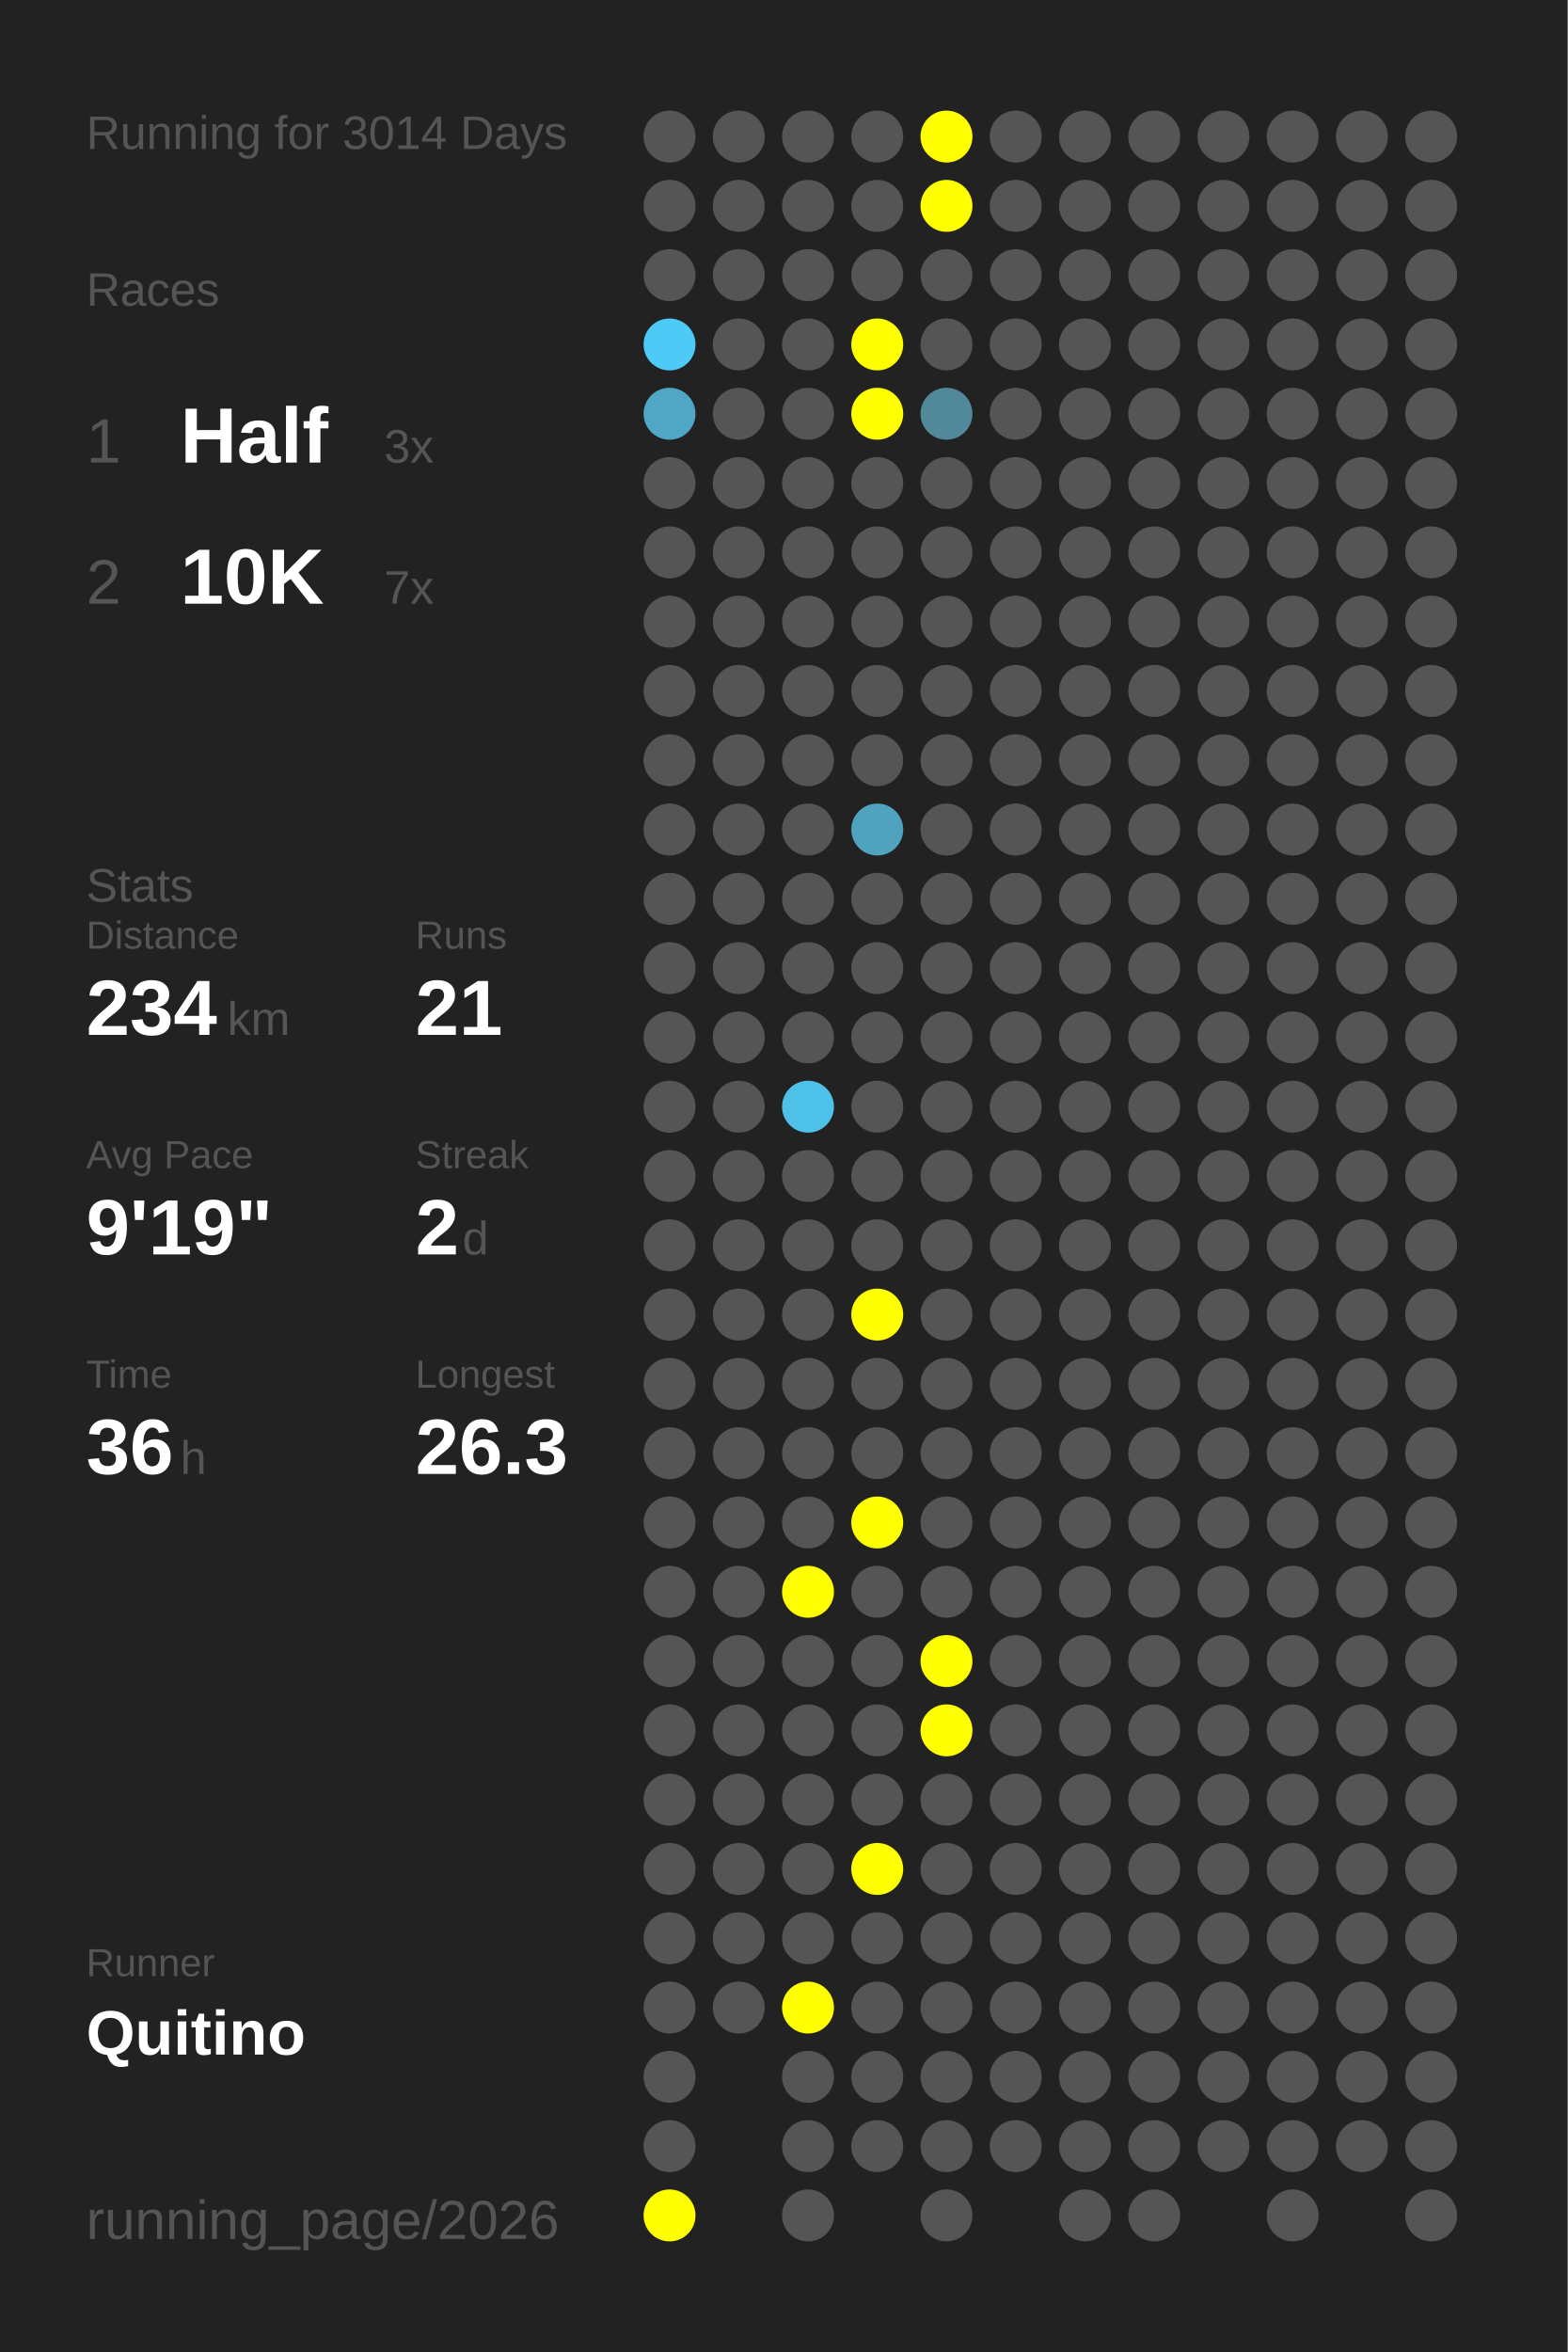
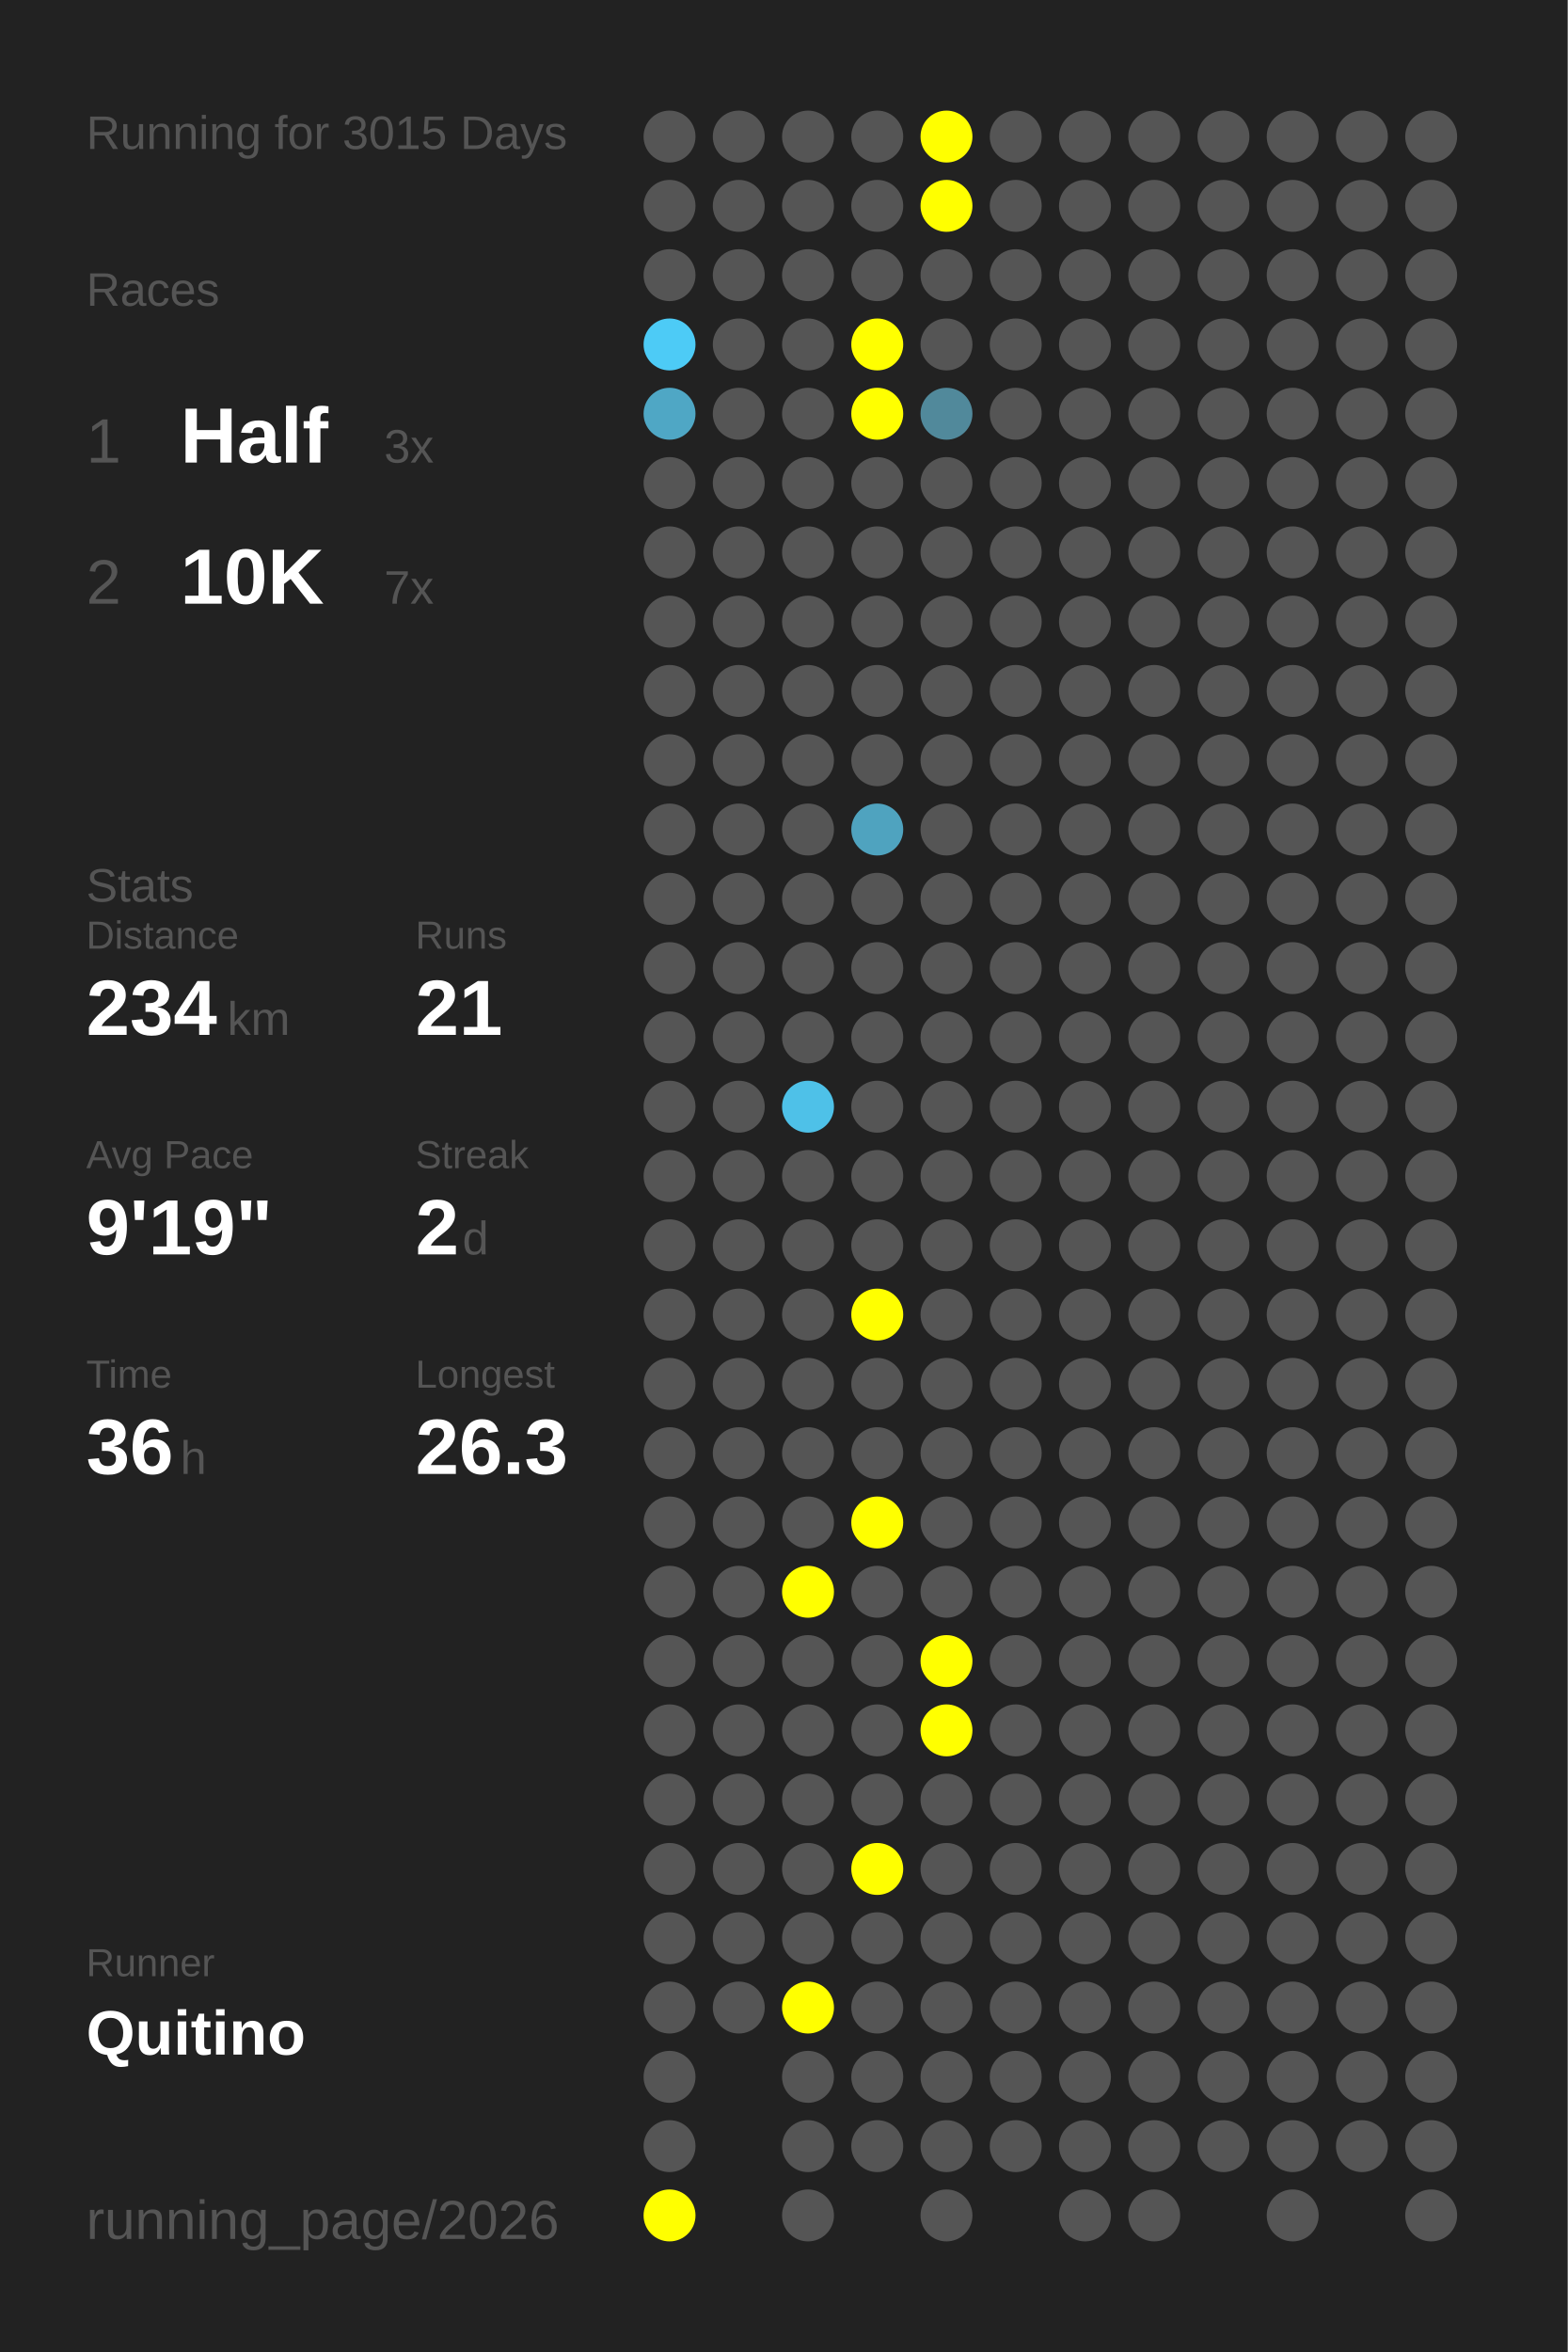
<svg xmlns="http://www.w3.org/2000/svg" baseProfile="full" height="300mm" version="1.1" viewBox="0,0,200,300" width="200mm">
  <defs />
  <rect fill="#222222" height="300" width="200" x="0" y="0" />
-   <text fill="#555555" style="font-size:6px; font-family:Arial;" x="11" y="19">Running for 3014 Days</text>
+   <text fill="#555555" style="font-size:6px; font-family:Arial;" x="11" y="19">Running for 3015 Days</text>
  <text fill="#555555" style="font-size:6px; font-family:Arial;" x="11" y="39">Races</text>
  <text fill="#555555" style="font-size:8px; font-family:Arial;" x="11" y="59">1</text>
  <text fill="#FFFFFF" style="font-size:10px; font-family:Arial; font-weight:bold;" x="23" y="59">Half</text>
  <text fill="#555555" style="font-size:6px; font-family:Arial;" x="49" y="59">3x</text>
  <text fill="#555555" style="font-size:8px; font-family:Arial;" x="11" y="77">2</text>
  <text fill="#FFFFFF" style="font-size:10px; font-family:Arial; font-weight:bold;" x="23" y="77">10K</text>
  <text fill="#555555" style="font-size:6px; font-family:Arial;" x="49" y="77">7x</text>
  <text fill="#555555" style="font-size:6px; font-family:Arial;" x="11" y="115">Stats</text>
  <text fill="#555555" style="font-size:5px; font-family:Arial;" x="11" y="121">Distance</text>
  <text fill="#FFFFFF" style="font-size:10px; font-family:Arial; font-weight:bold;" x="11" y="132">234</text>
  <text fill="#555555" style="font-size:6px; font-family:Arial;" x="29" y="132">km</text>
  <text fill="#555555" style="font-size:5px; font-family:Arial;" x="53" y="121">Runs</text>
  <text fill="#FFFFFF" style="font-size:10px; font-family:Arial; font-weight:bold;" x="53" y="132">21</text>
  <text fill="#555555" style="font-size:5px; font-family:Arial;" x="11" y="149">Avg Pace</text>
  <text fill="#FFFFFF" style="font-size:10px; font-family:Arial; font-weight:bold;" x="11" y="160">9'19"</text>
  <text fill="#555555" style="font-size:5px; font-family:Arial;" x="53" y="149">Streak</text>
  <text fill="#FFFFFF" style="font-size:10px; font-family:Arial; font-weight:bold;" x="53" y="160">2</text>
  <text fill="#555555" style="font-size:6px; font-family:Arial;" x="59" y="160">d</text>
  <text fill="#555555" style="font-size:5px; font-family:Arial;" x="11" y="177">Time</text>
  <text fill="#FFFFFF" style="font-size:10px; font-family:Arial; font-weight:bold;" x="11" y="188">36</text>
  <text fill="#555555" style="font-size:6px; font-family:Arial;" x="23" y="188">h</text>
  <text fill="#555555" style="font-size:5px; font-family:Arial;" x="53" y="177">Longest</text>
  <text fill="#FFFFFF" style="font-size:10px; font-family:Arial; font-weight:bold;" x="53" y="188">26.3</text>
  <text fill="#555555" style="font-size:5px; font-family:Arial;" x="11" y="252.065">Runner</text>
  <text fill="#FFFFFF" style="font-size:8px; font-family:Arial; font-weight:bold;" x="11" y="262.065">Quitino</text>
  <text fill="#555555" style="font-size:7px; font-family:Arial;" x="11" y="285.581">running_page/2026</text>
  <circle cx="85.417" cy="17.419" fill="#555555" r="3.312" />
  <circle cx="85.417" cy="26.258" fill="#555555" r="3.312" />
  <circle cx="85.417" cy="35.097" fill="#555555" r="3.312" />
  <circle cx="85.417" cy="43.935" fill="#4dcbf6" r="3.312" />
  <circle cx="85.417" cy="52.774" fill="#4fa7c5" r="3.312" />
  <circle cx="85.417" cy="61.613" fill="#555555" r="3.312" />
  <circle cx="85.417" cy="70.452" fill="#555555" r="3.312" />
  <circle cx="85.417" cy="79.29" fill="#555555" r="3.312" />
  <circle cx="85.417" cy="88.129" fill="#555555" r="3.312" />
  <circle cx="85.417" cy="96.968" fill="#555555" r="3.312" />
  <circle cx="85.417" cy="105.806" fill="#555555" r="3.312" />
  <circle cx="85.417" cy="114.645" fill="#555555" r="3.312" />
  <circle cx="85.417" cy="123.484" fill="#555555" r="3.312" />
  <circle cx="85.417" cy="132.323" fill="#555555" r="3.312" />
  <circle cx="85.417" cy="141.161" fill="#555555" r="3.312" />
  <circle cx="85.417" cy="150" fill="#555555" r="3.312" />
  <circle cx="85.417" cy="158.839" fill="#555555" r="3.312" />
  <circle cx="85.417" cy="167.677" fill="#555555" r="3.312" />
  <circle cx="85.417" cy="176.516" fill="#555555" r="3.312" />
  <circle cx="85.417" cy="185.355" fill="#555555" r="3.312" />
  <circle cx="85.417" cy="194.194" fill="#555555" r="3.312" />
  <circle cx="85.417" cy="203.032" fill="#555555" r="3.312" />
  <circle cx="85.417" cy="211.871" fill="#555555" r="3.312" />
  <circle cx="85.417" cy="220.71" fill="#555555" r="3.312" />
  <circle cx="85.417" cy="229.548" fill="#555555" r="3.312" />
  <circle cx="85.417" cy="238.387" fill="#555555" r="3.312" />
  <circle cx="85.417" cy="247.226" fill="#555555" r="3.312" />
  <circle cx="85.417" cy="256.065" fill="#555555" r="3.312" />
  <circle cx="85.417" cy="264.903" fill="#555555" r="3.312" />
  <circle cx="85.417" cy="273.742" fill="#555555" r="3.312" />
  <circle cx="85.417" cy="282.581" fill="#FFFF00" r="3.312" />
  <circle cx="94.25" cy="17.419" fill="#555555" r="3.312" />
  <circle cx="94.25" cy="26.258" fill="#555555" r="3.312" />
  <circle cx="94.25" cy="35.097" fill="#555555" r="3.312" />
  <circle cx="94.25" cy="43.935" fill="#555555" r="3.312" />
  <circle cx="94.25" cy="52.774" fill="#555555" r="3.312" />
  <circle cx="94.25" cy="61.613" fill="#555555" r="3.312" />
  <circle cx="94.25" cy="70.452" fill="#555555" r="3.312" />
  <circle cx="94.25" cy="79.29" fill="#555555" r="3.312" />
  <circle cx="94.25" cy="88.129" fill="#555555" r="3.312" />
  <circle cx="94.25" cy="96.968" fill="#555555" r="3.312" />
  <circle cx="94.25" cy="105.806" fill="#555555" r="3.312" />
  <circle cx="94.25" cy="114.645" fill="#555555" r="3.312" />
  <circle cx="94.25" cy="123.484" fill="#555555" r="3.312" />
  <circle cx="94.25" cy="132.323" fill="#555555" r="3.312" />
  <circle cx="94.25" cy="141.161" fill="#555555" r="3.312" />
  <circle cx="94.25" cy="150" fill="#555555" r="3.312" />
  <circle cx="94.25" cy="158.839" fill="#555555" r="3.312" />
  <circle cx="94.25" cy="167.677" fill="#555555" r="3.312" />
  <circle cx="94.25" cy="176.516" fill="#555555" r="3.312" />
  <circle cx="94.25" cy="185.355" fill="#555555" r="3.312" />
  <circle cx="94.25" cy="194.194" fill="#555555" r="3.312" />
  <circle cx="94.25" cy="203.032" fill="#555555" r="3.312" />
  <circle cx="94.25" cy="211.871" fill="#555555" r="3.312" />
  <circle cx="94.25" cy="220.71" fill="#555555" r="3.312" />
  <circle cx="94.25" cy="229.548" fill="#555555" r="3.312" />
  <circle cx="94.25" cy="238.387" fill="#555555" r="3.312" />
  <circle cx="94.25" cy="247.226" fill="#555555" r="3.312" />
  <circle cx="94.25" cy="256.065" fill="#555555" r="3.312" />
  <circle cx="103.083" cy="17.419" fill="#555555" r="3.312" />
  <circle cx="103.083" cy="26.258" fill="#555555" r="3.312" />
  <circle cx="103.083" cy="35.097" fill="#555555" r="3.312" />
  <circle cx="103.083" cy="43.935" fill="#555555" r="3.312" />
  <circle cx="103.083" cy="52.774" fill="#555555" r="3.312" />
  <circle cx="103.083" cy="61.613" fill="#555555" r="3.312" />
  <circle cx="103.083" cy="70.452" fill="#555555" r="3.312" />
  <circle cx="103.083" cy="79.29" fill="#555555" r="3.312" />
  <circle cx="103.083" cy="88.129" fill="#555555" r="3.312" />
  <circle cx="103.083" cy="96.968" fill="#555555" r="3.312" />
  <circle cx="103.083" cy="105.806" fill="#555555" r="3.312" />
  <circle cx="103.083" cy="114.645" fill="#555555" r="3.312" />
  <circle cx="103.083" cy="123.484" fill="#555555" r="3.312" />
  <circle cx="103.083" cy="132.323" fill="#555555" r="3.312" />
  <circle cx="103.083" cy="141.161" fill="#4ec1e8" r="3.312" />
  <circle cx="103.083" cy="150" fill="#555555" r="3.312" />
  <circle cx="103.083" cy="158.839" fill="#555555" r="3.312" />
  <circle cx="103.083" cy="167.677" fill="#555555" r="3.312" />
  <circle cx="103.083" cy="176.516" fill="#555555" r="3.312" />
  <circle cx="103.083" cy="185.355" fill="#555555" r="3.312" />
  <circle cx="103.083" cy="194.194" fill="#555555" r="3.312" />
  <circle cx="103.083" cy="203.032" fill="#FFFF00" r="3.312" />
  <circle cx="103.083" cy="211.871" fill="#555555" r="3.312" />
  <circle cx="103.083" cy="220.71" fill="#555555" r="3.312" />
  <circle cx="103.083" cy="229.548" fill="#555555" r="3.312" />
  <circle cx="103.083" cy="238.387" fill="#555555" r="3.312" />
  <circle cx="103.083" cy="247.226" fill="#555555" r="3.312" />
  <circle cx="103.083" cy="256.065" fill="#FFFF00" r="3.312" />
  <circle cx="103.083" cy="264.903" fill="#555555" r="3.312" />
  <circle cx="103.083" cy="273.742" fill="#555555" r="3.312" />
  <circle cx="103.083" cy="282.581" fill="#555555" r="3.312" />
  <circle cx="111.917" cy="17.419" fill="#555555" r="3.312" />
  <circle cx="111.917" cy="26.258" fill="#555555" r="3.312" />
  <circle cx="111.917" cy="35.097" fill="#555555" r="3.312" />
  <circle cx="111.917" cy="43.935" fill="#FFFF00" r="3.312" />
  <circle cx="111.917" cy="52.774" fill="#FFFF00" r="3.312" />
  <circle cx="111.917" cy="61.613" fill="#555555" r="3.312" />
  <circle cx="111.917" cy="70.452" fill="#555555" r="3.312" />
  <circle cx="111.917" cy="79.29" fill="#555555" r="3.312" />
  <circle cx="111.917" cy="88.129" fill="#555555" r="3.312" />
  <circle cx="111.917" cy="96.968" fill="#555555" r="3.312" />
  <circle cx="111.917" cy="105.806" fill="#4fa3bf" r="3.312" />
  <circle cx="111.917" cy="114.645" fill="#555555" r="3.312" />
  <circle cx="111.917" cy="123.484" fill="#555555" r="3.312" />
  <circle cx="111.917" cy="132.323" fill="#555555" r="3.312" />
  <circle cx="111.917" cy="141.161" fill="#555555" r="3.312" />
  <circle cx="111.917" cy="150" fill="#555555" r="3.312" />
  <circle cx="111.917" cy="158.839" fill="#555555" r="3.312" />
  <circle cx="111.917" cy="167.677" fill="#FFFF00" r="3.312" />
  <circle cx="111.917" cy="176.516" fill="#555555" r="3.312" />
  <circle cx="111.917" cy="185.355" fill="#555555" r="3.312" />
  <circle cx="111.917" cy="194.194" fill="#FFFF00" r="3.312" />
  <circle cx="111.917" cy="203.032" fill="#555555" r="3.312" />
  <circle cx="111.917" cy="211.871" fill="#555555" r="3.312" />
  <circle cx="111.917" cy="220.71" fill="#555555" r="3.312" />
  <circle cx="111.917" cy="229.548" fill="#555555" r="3.312" />
  <circle cx="111.917" cy="238.387" fill="#FFFF00" r="3.312" />
  <circle cx="111.917" cy="247.226" fill="#555555" r="3.312" />
  <circle cx="111.917" cy="256.065" fill="#555555" r="3.312" />
  <circle cx="111.917" cy="264.903" fill="#555555" r="3.312" />
  <circle cx="111.917" cy="273.742" fill="#555555" r="3.312" />
  <circle cx="120.75" cy="17.419" fill="#FFFF00" r="3.312" />
  <circle cx="120.75" cy="26.258" fill="#FFFF00" r="3.312" />
  <circle cx="120.75" cy="35.097" fill="#555555" r="3.312" />
  <circle cx="120.75" cy="43.935" fill="#555555" r="3.312" />
  <circle cx="120.75" cy="52.774" fill="#51899b" r="3.312" />
  <circle cx="120.75" cy="61.613" fill="#555555" r="3.312" />
  <circle cx="120.75" cy="70.452" fill="#555555" r="3.312" />
  <circle cx="120.75" cy="79.29" fill="#555555" r="3.312" />
  <circle cx="120.75" cy="88.129" fill="#555555" r="3.312" />
  <circle cx="120.75" cy="96.968" fill="#555555" r="3.312" />
  <circle cx="120.75" cy="105.806" fill="#555555" r="3.312" />
  <circle cx="120.75" cy="114.645" fill="#555555" r="3.312" />
  <circle cx="120.75" cy="123.484" fill="#555555" r="3.312" />
  <circle cx="120.75" cy="132.323" fill="#555555" r="3.312" />
  <circle cx="120.75" cy="141.161" fill="#555555" r="3.312" />
  <circle cx="120.75" cy="150" fill="#555555" r="3.312" />
  <circle cx="120.75" cy="158.839" fill="#555555" r="3.312" />
  <circle cx="120.75" cy="167.677" fill="#555555" r="3.312" />
  <circle cx="120.75" cy="176.516" fill="#555555" r="3.312" />
  <circle cx="120.75" cy="185.355" fill="#555555" r="3.312" />
  <circle cx="120.75" cy="194.194" fill="#555555" r="3.312" />
  <circle cx="120.75" cy="203.032" fill="#555555" r="3.312" />
  <circle cx="120.75" cy="211.871" fill="#FFFF00" r="3.312" />
  <circle cx="120.75" cy="220.71" fill="#FFFF00" r="3.312" />
  <circle cx="120.75" cy="229.548" fill="#555555" r="3.312" />
  <circle cx="120.75" cy="238.387" fill="#555555" r="3.312" />
  <circle cx="120.75" cy="247.226" fill="#555555" r="3.312" />
  <circle cx="120.75" cy="256.065" fill="#555555" r="3.312" />
  <circle cx="120.75" cy="264.903" fill="#555555" r="3.312" />
  <circle cx="120.75" cy="273.742" fill="#555555" r="3.312" />
  <circle cx="120.75" cy="282.581" fill="#555555" r="3.312" />
  <circle cx="129.583" cy="17.419" fill="#555555" r="3.312" />
  <circle cx="129.583" cy="26.258" fill="#555555" r="3.312" />
  <circle cx="129.583" cy="35.097" fill="#555555" r="3.312" />
  <circle cx="129.583" cy="43.935" fill="#555555" r="3.312" />
  <circle cx="129.583" cy="52.774" fill="#555555" r="3.312" />
  <circle cx="129.583" cy="61.613" fill="#555555" r="3.312" />
  <circle cx="129.583" cy="70.452" fill="#555555" r="3.312" />
  <circle cx="129.583" cy="79.29" fill="#555555" r="3.312" />
  <circle cx="129.583" cy="88.129" fill="#555555" r="3.312" />
  <circle cx="129.583" cy="96.968" fill="#555555" r="3.312" />
  <circle cx="129.583" cy="105.806" fill="#555555" r="3.312" />
  <circle cx="129.583" cy="114.645" fill="#555555" r="3.312" />
  <circle cx="129.583" cy="123.484" fill="#555555" r="3.312" />
  <circle cx="129.583" cy="132.323" fill="#555555" r="3.312" />
  <circle cx="129.583" cy="141.161" fill="#555555" r="3.312" />
  <circle cx="129.583" cy="150" fill="#555555" r="3.312" />
  <circle cx="129.583" cy="158.839" fill="#555555" r="3.312" />
  <circle cx="129.583" cy="167.677" fill="#555555" r="3.312" />
  <circle cx="129.583" cy="176.516" fill="#555555" r="3.312" />
  <circle cx="129.583" cy="185.355" fill="#555555" r="3.312" />
  <circle cx="129.583" cy="194.194" fill="#555555" r="3.312" />
  <circle cx="129.583" cy="203.032" fill="#555555" r="3.312" />
  <circle cx="129.583" cy="211.871" fill="#555555" r="3.312" />
  <circle cx="129.583" cy="220.71" fill="#555555" r="3.312" />
  <circle cx="129.583" cy="229.548" fill="#555555" r="3.312" />
  <circle cx="129.583" cy="238.387" fill="#555555" r="3.312" />
  <circle cx="129.583" cy="247.226" fill="#555555" r="3.312" />
  <circle cx="129.583" cy="256.065" fill="#555555" r="3.312" />
  <circle cx="129.583" cy="264.903" fill="#555555" r="3.312" />
  <circle cx="129.583" cy="273.742" fill="#555555" r="3.312" />
  <circle cx="138.417" cy="17.419" fill="#555555" r="3.312" />
  <circle cx="138.417" cy="26.258" fill="#555555" r="3.312" />
  <circle cx="138.417" cy="35.097" fill="#555555" r="3.312" />
  <circle cx="138.417" cy="43.935" fill="#555555" r="3.312" />
  <circle cx="138.417" cy="52.774" fill="#555555" r="3.312" />
  <circle cx="138.417" cy="61.613" fill="#555555" r="3.312" />
  <circle cx="138.417" cy="70.452" fill="#555555" r="3.312" />
  <circle cx="138.417" cy="79.29" fill="#555555" r="3.312" />
  <circle cx="138.417" cy="88.129" fill="#555555" r="3.312" />
  <circle cx="138.417" cy="96.968" fill="#555555" r="3.312" />
  <circle cx="138.417" cy="105.806" fill="#555555" r="3.312" />
  <circle cx="138.417" cy="114.645" fill="#555555" r="3.312" />
  <circle cx="138.417" cy="123.484" fill="#555555" r="3.312" />
  <circle cx="138.417" cy="132.323" fill="#555555" r="3.312" />
  <circle cx="138.417" cy="141.161" fill="#555555" r="3.312" />
  <circle cx="138.417" cy="150" fill="#555555" r="3.312" />
  <circle cx="138.417" cy="158.839" fill="#555555" r="3.312" />
  <circle cx="138.417" cy="167.677" fill="#555555" r="3.312" />
  <circle cx="138.417" cy="176.516" fill="#555555" r="3.312" />
  <circle cx="138.417" cy="185.355" fill="#555555" r="3.312" />
  <circle cx="138.417" cy="194.194" fill="#555555" r="3.312" />
  <circle cx="138.417" cy="203.032" fill="#555555" r="3.312" />
  <circle cx="138.417" cy="211.871" fill="#555555" r="3.312" />
  <circle cx="138.417" cy="220.71" fill="#555555" r="3.312" />
  <circle cx="138.417" cy="229.548" fill="#555555" r="3.312" />
  <circle cx="138.417" cy="238.387" fill="#555555" r="3.312" />
  <circle cx="138.417" cy="247.226" fill="#555555" r="3.312" />
  <circle cx="138.417" cy="256.065" fill="#555555" r="3.312" />
  <circle cx="138.417" cy="264.903" fill="#555555" r="3.312" />
  <circle cx="138.417" cy="273.742" fill="#555555" r="3.312" />
  <circle cx="138.417" cy="282.581" fill="#555555" r="3.312" />
  <circle cx="147.25" cy="17.419" fill="#555555" r="3.312" />
  <circle cx="147.25" cy="26.258" fill="#555555" r="3.312" />
  <circle cx="147.25" cy="35.097" fill="#555555" r="3.312" />
  <circle cx="147.25" cy="43.935" fill="#555555" r="3.312" />
  <circle cx="147.25" cy="52.774" fill="#555555" r="3.312" />
  <circle cx="147.25" cy="61.613" fill="#555555" r="3.312" />
  <circle cx="147.25" cy="70.452" fill="#555555" r="3.312" />
  <circle cx="147.25" cy="79.29" fill="#555555" r="3.312" />
  <circle cx="147.25" cy="88.129" fill="#555555" r="3.312" />
  <circle cx="147.25" cy="96.968" fill="#555555" r="3.312" />
  <circle cx="147.25" cy="105.806" fill="#555555" r="3.312" />
  <circle cx="147.25" cy="114.645" fill="#555555" r="3.312" />
  <circle cx="147.25" cy="123.484" fill="#555555" r="3.312" />
  <circle cx="147.25" cy="132.323" fill="#555555" r="3.312" />
  <circle cx="147.25" cy="141.161" fill="#555555" r="3.312" />
  <circle cx="147.25" cy="150" fill="#555555" r="3.312" />
  <circle cx="147.25" cy="158.839" fill="#555555" r="3.312" />
  <circle cx="147.25" cy="167.677" fill="#555555" r="3.312" />
  <circle cx="147.25" cy="176.516" fill="#555555" r="3.312" />
  <circle cx="147.25" cy="185.355" fill="#555555" r="3.312" />
  <circle cx="147.25" cy="194.194" fill="#555555" r="3.312" />
  <circle cx="147.25" cy="203.032" fill="#555555" r="3.312" />
  <circle cx="147.25" cy="211.871" fill="#555555" r="3.312" />
  <circle cx="147.25" cy="220.71" fill="#555555" r="3.312" />
  <circle cx="147.25" cy="229.548" fill="#555555" r="3.312" />
  <circle cx="147.25" cy="238.387" fill="#555555" r="3.312" />
  <circle cx="147.25" cy="247.226" fill="#555555" r="3.312" />
  <circle cx="147.25" cy="256.065" fill="#555555" r="3.312" />
  <circle cx="147.25" cy="264.903" fill="#555555" r="3.312" />
  <circle cx="147.25" cy="273.742" fill="#555555" r="3.312" />
  <circle cx="147.25" cy="282.581" fill="#555555" r="3.312" />
  <circle cx="156.083" cy="17.419" fill="#555555" r="3.312" />
  <circle cx="156.083" cy="26.258" fill="#555555" r="3.312" />
  <circle cx="156.083" cy="35.097" fill="#555555" r="3.312" />
  <circle cx="156.083" cy="43.935" fill="#555555" r="3.312" />
  <circle cx="156.083" cy="52.774" fill="#555555" r="3.312" />
  <circle cx="156.083" cy="61.613" fill="#555555" r="3.312" />
  <circle cx="156.083" cy="70.452" fill="#555555" r="3.312" />
  <circle cx="156.083" cy="79.29" fill="#555555" r="3.312" />
  <circle cx="156.083" cy="88.129" fill="#555555" r="3.312" />
  <circle cx="156.083" cy="96.968" fill="#555555" r="3.312" />
  <circle cx="156.083" cy="105.806" fill="#555555" r="3.312" />
  <circle cx="156.083" cy="114.645" fill="#555555" r="3.312" />
  <circle cx="156.083" cy="123.484" fill="#555555" r="3.312" />
  <circle cx="156.083" cy="132.323" fill="#555555" r="3.312" />
  <circle cx="156.083" cy="141.161" fill="#555555" r="3.312" />
  <circle cx="156.083" cy="150" fill="#555555" r="3.312" />
  <circle cx="156.083" cy="158.839" fill="#555555" r="3.312" />
  <circle cx="156.083" cy="167.677" fill="#555555" r="3.312" />
  <circle cx="156.083" cy="176.516" fill="#555555" r="3.312" />
  <circle cx="156.083" cy="185.355" fill="#555555" r="3.312" />
  <circle cx="156.083" cy="194.194" fill="#555555" r="3.312" />
  <circle cx="156.083" cy="203.032" fill="#555555" r="3.312" />
  <circle cx="156.083" cy="211.871" fill="#555555" r="3.312" />
  <circle cx="156.083" cy="220.71" fill="#555555" r="3.312" />
  <circle cx="156.083" cy="229.548" fill="#555555" r="3.312" />
  <circle cx="156.083" cy="238.387" fill="#555555" r="3.312" />
  <circle cx="156.083" cy="247.226" fill="#555555" r="3.312" />
  <circle cx="156.083" cy="256.065" fill="#555555" r="3.312" />
  <circle cx="156.083" cy="264.903" fill="#555555" r="3.312" />
  <circle cx="156.083" cy="273.742" fill="#555555" r="3.312" />
  <circle cx="164.917" cy="17.419" fill="#555555" r="3.312" />
  <circle cx="164.917" cy="26.258" fill="#555555" r="3.312" />
  <circle cx="164.917" cy="35.097" fill="#555555" r="3.312" />
  <circle cx="164.917" cy="43.935" fill="#555555" r="3.312" />
  <circle cx="164.917" cy="52.774" fill="#555555" r="3.312" />
  <circle cx="164.917" cy="61.613" fill="#555555" r="3.312" />
  <circle cx="164.917" cy="70.452" fill="#555555" r="3.312" />
  <circle cx="164.917" cy="79.29" fill="#555555" r="3.312" />
  <circle cx="164.917" cy="88.129" fill="#555555" r="3.312" />
  <circle cx="164.917" cy="96.968" fill="#555555" r="3.312" />
  <circle cx="164.917" cy="105.806" fill="#555555" r="3.312" />
  <circle cx="164.917" cy="114.645" fill="#555555" r="3.312" />
  <circle cx="164.917" cy="123.484" fill="#555555" r="3.312" />
  <circle cx="164.917" cy="132.323" fill="#555555" r="3.312" />
  <circle cx="164.917" cy="141.161" fill="#555555" r="3.312" />
  <circle cx="164.917" cy="150" fill="#555555" r="3.312" />
  <circle cx="164.917" cy="158.839" fill="#555555" r="3.312" />
  <circle cx="164.917" cy="167.677" fill="#555555" r="3.312" />
  <circle cx="164.917" cy="176.516" fill="#555555" r="3.312" />
  <circle cx="164.917" cy="185.355" fill="#555555" r="3.312" />
  <circle cx="164.917" cy="194.194" fill="#555555" r="3.312" />
  <circle cx="164.917" cy="203.032" fill="#555555" r="3.312" />
  <circle cx="164.917" cy="211.871" fill="#555555" r="3.312" />
  <circle cx="164.917" cy="220.71" fill="#555555" r="3.312" />
  <circle cx="164.917" cy="229.548" fill="#555555" r="3.312" />
  <circle cx="164.917" cy="238.387" fill="#555555" r="3.312" />
  <circle cx="164.917" cy="247.226" fill="#555555" r="3.312" />
  <circle cx="164.917" cy="256.065" fill="#555555" r="3.312" />
  <circle cx="164.917" cy="264.903" fill="#555555" r="3.312" />
  <circle cx="164.917" cy="273.742" fill="#555555" r="3.312" />
  <circle cx="164.917" cy="282.581" fill="#555555" r="3.312" />
  <circle cx="173.75" cy="17.419" fill="#555555" r="3.312" />
  <circle cx="173.75" cy="26.258" fill="#555555" r="3.312" />
  <circle cx="173.75" cy="35.097" fill="#555555" r="3.312" />
  <circle cx="173.75" cy="43.935" fill="#555555" r="3.312" />
  <circle cx="173.75" cy="52.774" fill="#555555" r="3.312" />
  <circle cx="173.75" cy="61.613" fill="#555555" r="3.312" />
  <circle cx="173.75" cy="70.452" fill="#555555" r="3.312" />
  <circle cx="173.75" cy="79.29" fill="#555555" r="3.312" />
  <circle cx="173.75" cy="88.129" fill="#555555" r="3.312" />
  <circle cx="173.75" cy="96.968" fill="#555555" r="3.312" />
  <circle cx="173.75" cy="105.806" fill="#555555" r="3.312" />
  <circle cx="173.75" cy="114.645" fill="#555555" r="3.312" />
  <circle cx="173.75" cy="123.484" fill="#555555" r="3.312" />
  <circle cx="173.75" cy="132.323" fill="#555555" r="3.312" />
  <circle cx="173.75" cy="141.161" fill="#555555" r="3.312" />
  <circle cx="173.75" cy="150" fill="#555555" r="3.312" />
  <circle cx="173.75" cy="158.839" fill="#555555" r="3.312" />
  <circle cx="173.75" cy="167.677" fill="#555555" r="3.312" />
  <circle cx="173.75" cy="176.516" fill="#555555" r="3.312" />
  <circle cx="173.75" cy="185.355" fill="#555555" r="3.312" />
  <circle cx="173.75" cy="194.194" fill="#555555" r="3.312" />
  <circle cx="173.75" cy="203.032" fill="#555555" r="3.312" />
  <circle cx="173.75" cy="211.871" fill="#555555" r="3.312" />
  <circle cx="173.75" cy="220.71" fill="#555555" r="3.312" />
  <circle cx="173.75" cy="229.548" fill="#555555" r="3.312" />
  <circle cx="173.75" cy="238.387" fill="#555555" r="3.312" />
  <circle cx="173.75" cy="247.226" fill="#555555" r="3.312" />
  <circle cx="173.75" cy="256.065" fill="#555555" r="3.312" />
  <circle cx="173.75" cy="264.903" fill="#555555" r="3.312" />
  <circle cx="173.75" cy="273.742" fill="#555555" r="3.312" />
  <circle cx="182.583" cy="17.419" fill="#555555" r="3.312" />
  <circle cx="182.583" cy="26.258" fill="#555555" r="3.312" />
  <circle cx="182.583" cy="35.097" fill="#555555" r="3.312" />
  <circle cx="182.583" cy="43.935" fill="#555555" r="3.312" />
  <circle cx="182.583" cy="52.774" fill="#555555" r="3.312" />
  <circle cx="182.583" cy="61.613" fill="#555555" r="3.312" />
  <circle cx="182.583" cy="70.452" fill="#555555" r="3.312" />
  <circle cx="182.583" cy="79.29" fill="#555555" r="3.312" />
  <circle cx="182.583" cy="88.129" fill="#555555" r="3.312" />
  <circle cx="182.583" cy="96.968" fill="#555555" r="3.312" />
  <circle cx="182.583" cy="105.806" fill="#555555" r="3.312" />
  <circle cx="182.583" cy="114.645" fill="#555555" r="3.312" />
  <circle cx="182.583" cy="123.484" fill="#555555" r="3.312" />
  <circle cx="182.583" cy="132.323" fill="#555555" r="3.312" />
  <circle cx="182.583" cy="141.161" fill="#555555" r="3.312" />
  <circle cx="182.583" cy="150" fill="#555555" r="3.312" />
  <circle cx="182.583" cy="158.839" fill="#555555" r="3.312" />
  <circle cx="182.583" cy="167.677" fill="#555555" r="3.312" />
  <circle cx="182.583" cy="176.516" fill="#555555" r="3.312" />
  <circle cx="182.583" cy="185.355" fill="#555555" r="3.312" />
  <circle cx="182.583" cy="194.194" fill="#555555" r="3.312" />
  <circle cx="182.583" cy="203.032" fill="#555555" r="3.312" />
  <circle cx="182.583" cy="211.871" fill="#555555" r="3.312" />
  <circle cx="182.583" cy="220.71" fill="#555555" r="3.312" />
  <circle cx="182.583" cy="229.548" fill="#555555" r="3.312" />
  <circle cx="182.583" cy="238.387" fill="#555555" r="3.312" />
  <circle cx="182.583" cy="247.226" fill="#555555" r="3.312" />
  <circle cx="182.583" cy="256.065" fill="#555555" r="3.312" />
  <circle cx="182.583" cy="264.903" fill="#555555" r="3.312" />
  <circle cx="182.583" cy="273.742" fill="#555555" r="3.312" />
  <circle cx="182.583" cy="282.581" fill="#555555" r="3.312" />
</svg>
